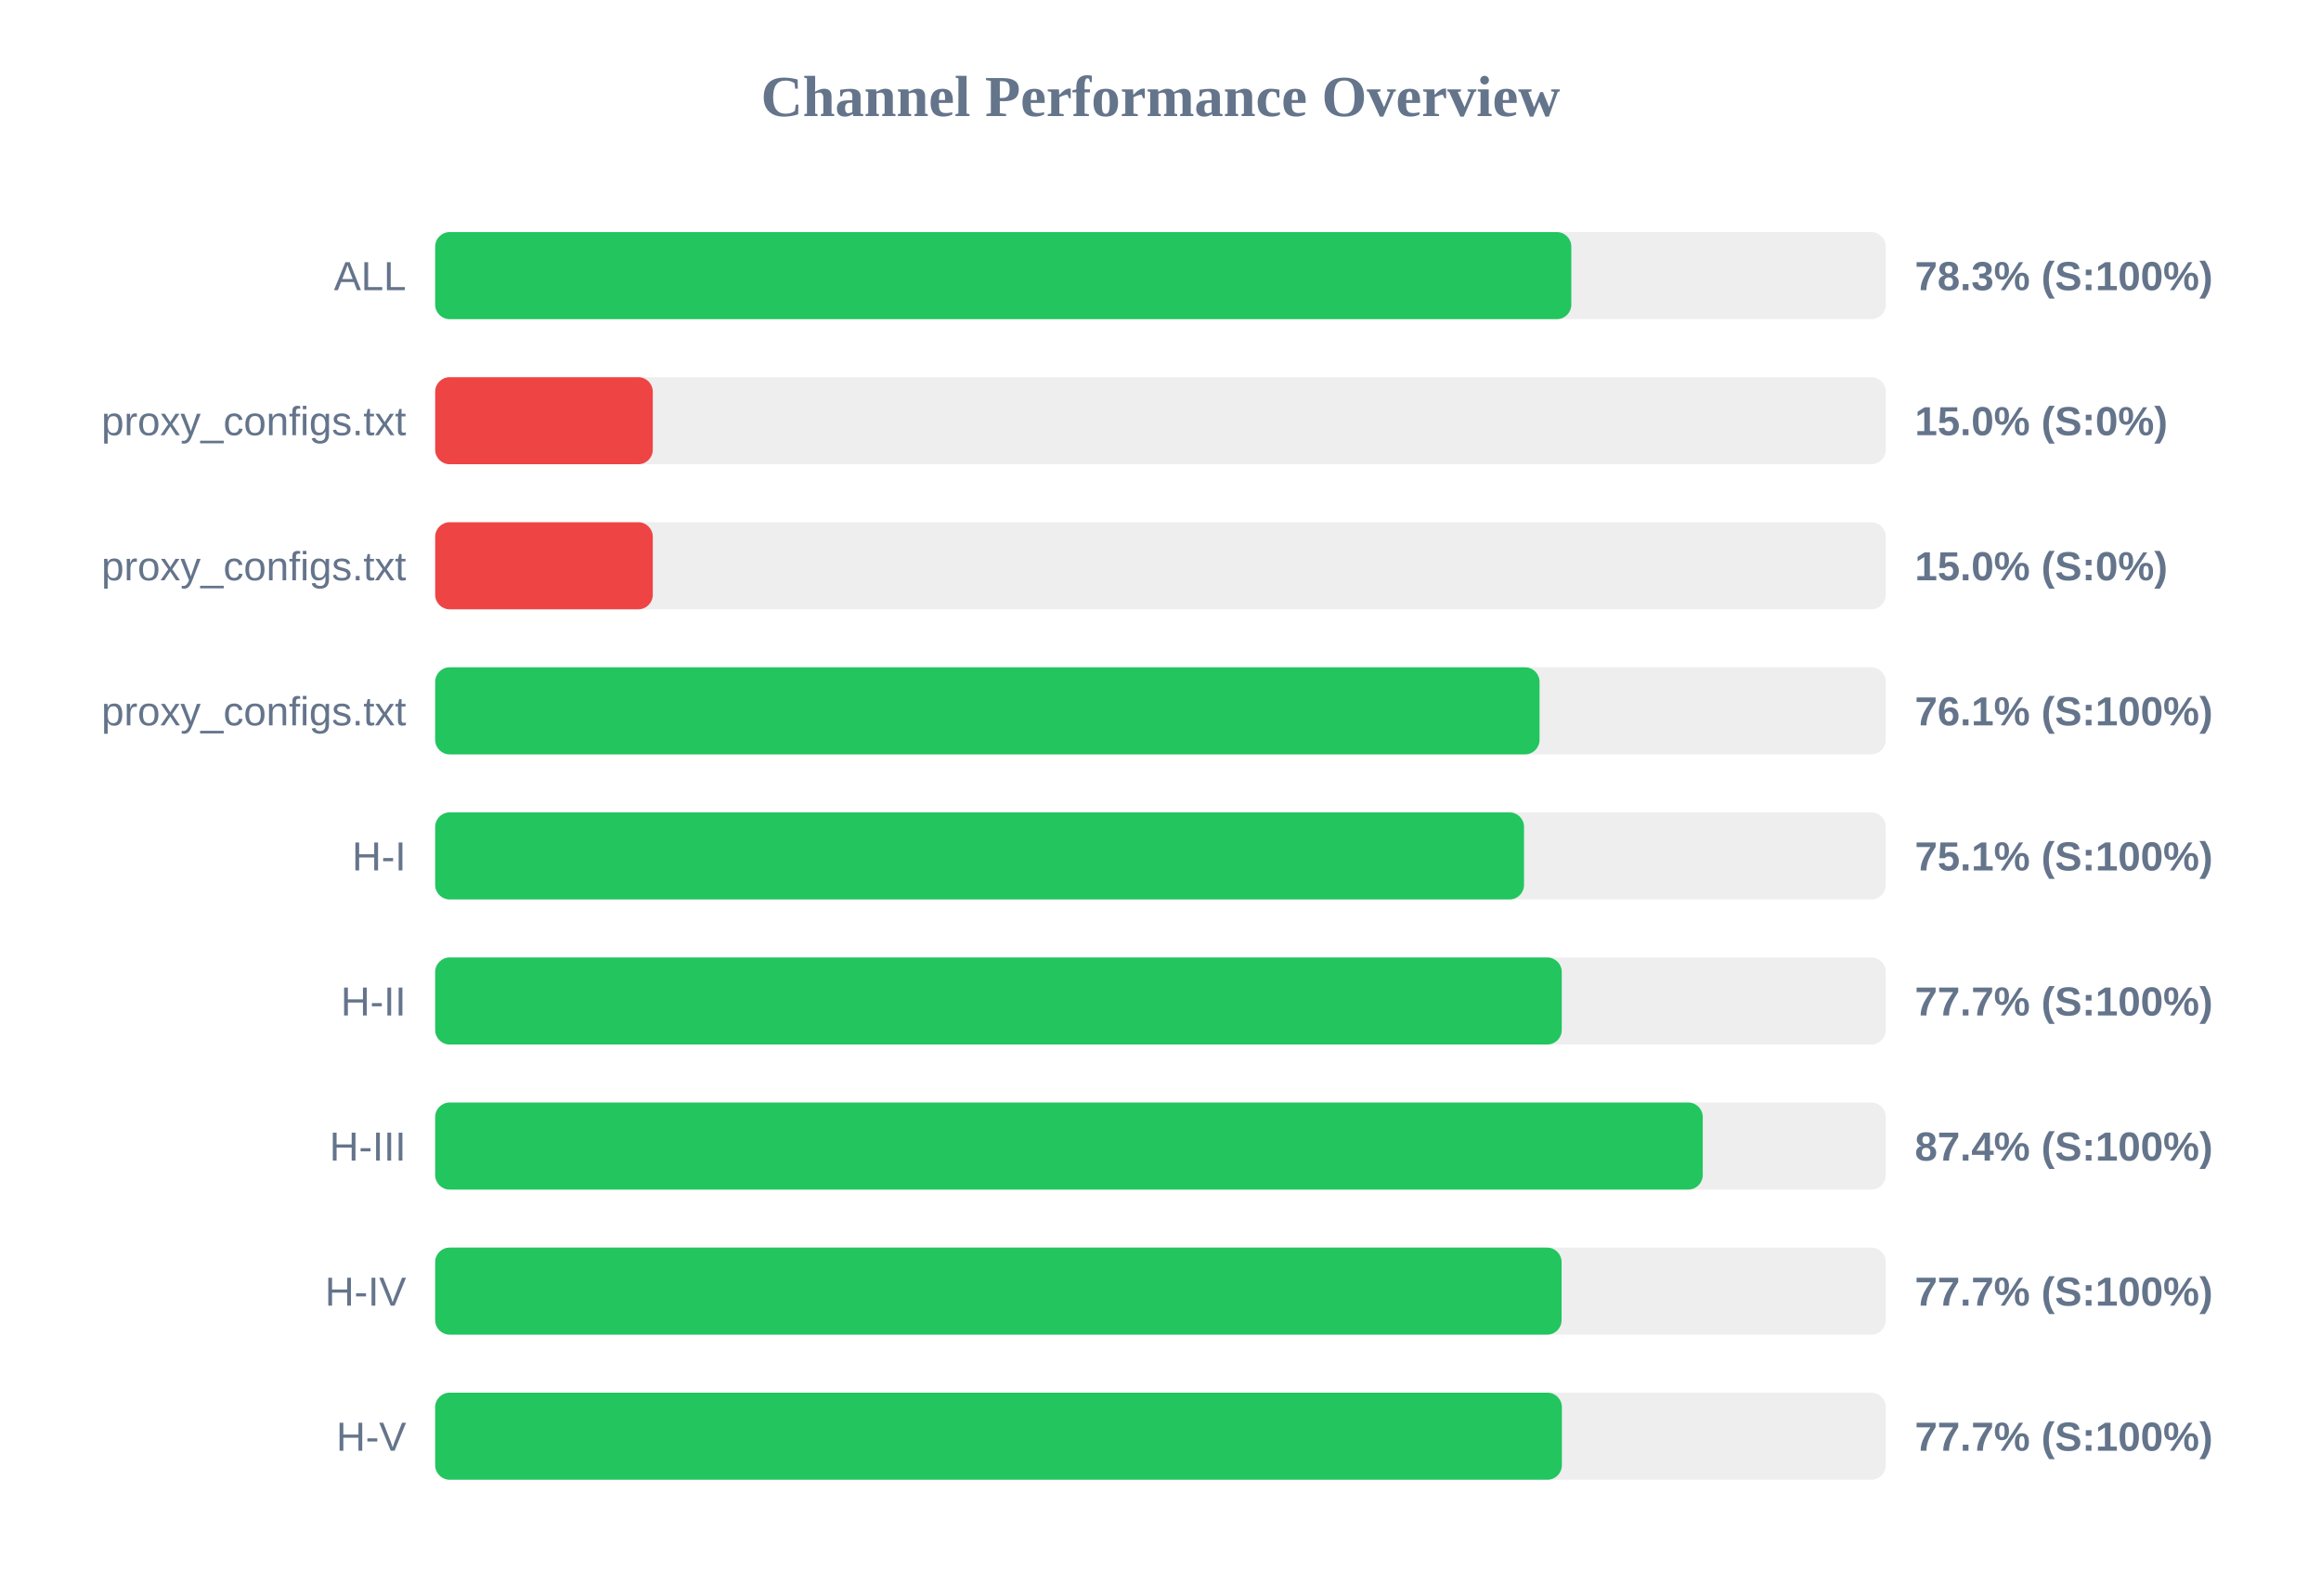
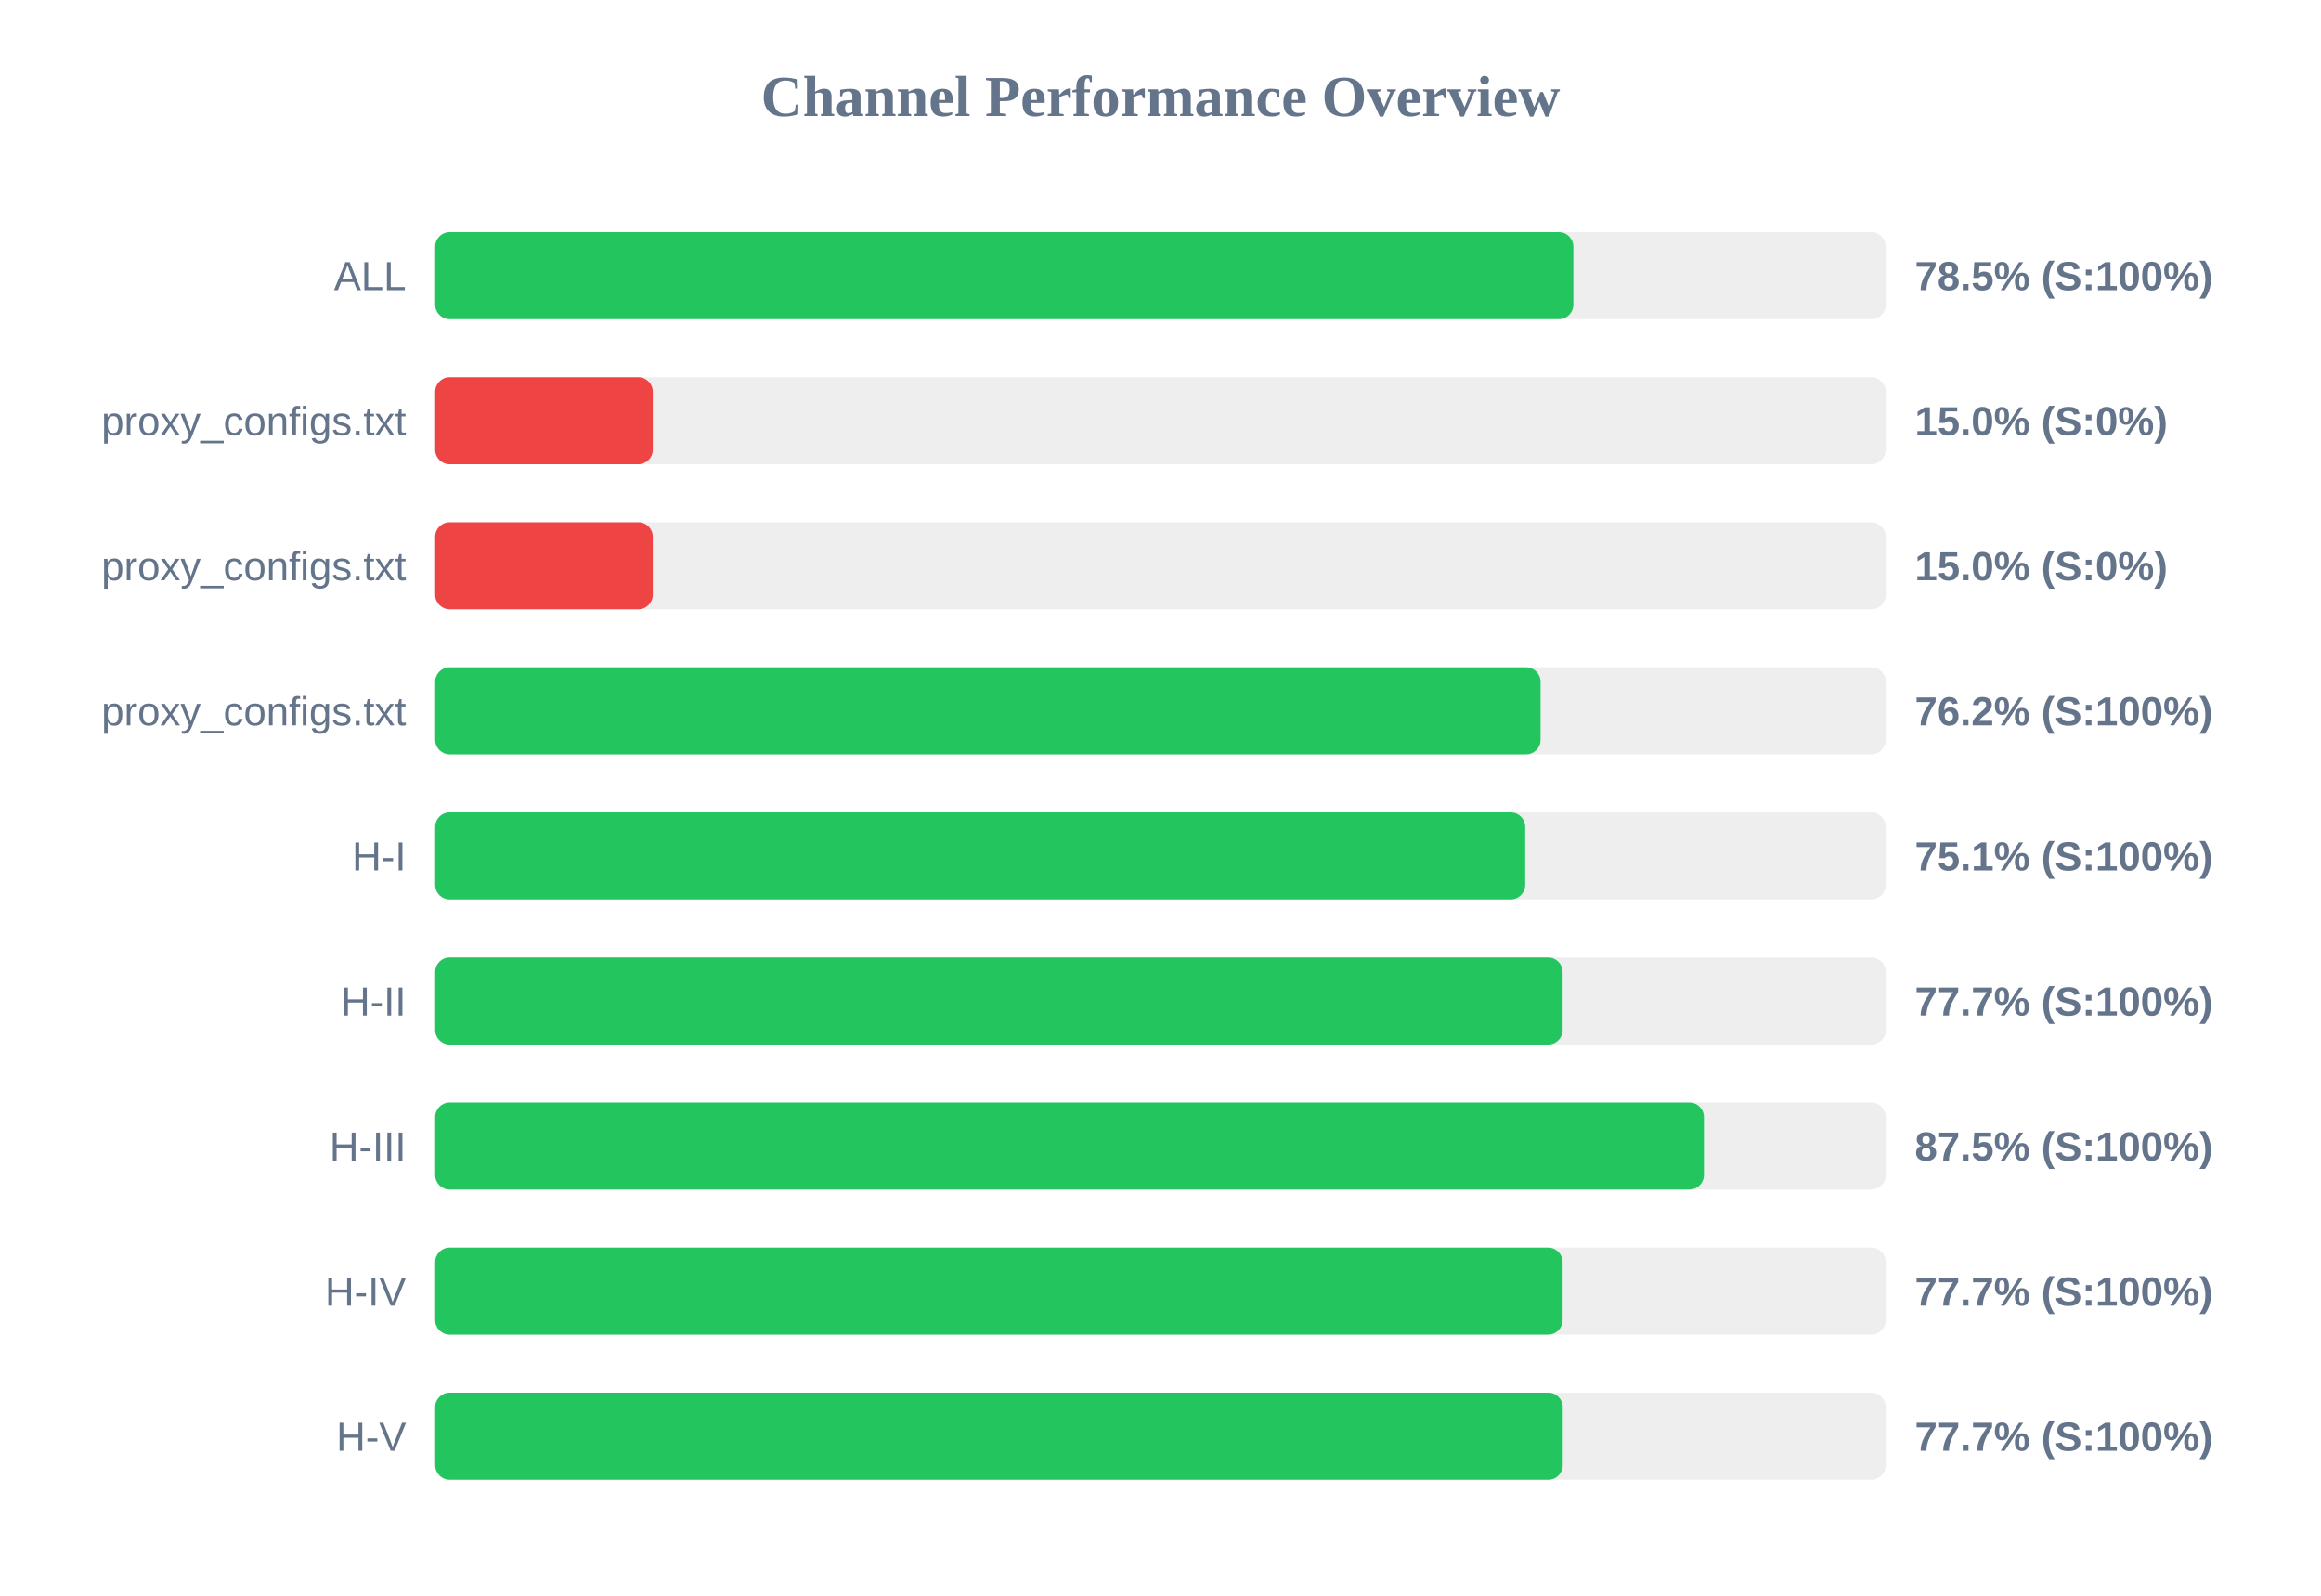
<svg xmlns="http://www.w3.org/2000/svg" width="800" height="550" version="1.1">
  <style>
        .row { font: 14px Arial; fill: #64748b; }
        .score { font: bold 14px Arial; fill: #64748b; }
    </style>
  <text x="400" y="40" text-anchor="middle" font-size="20px" font-weight="bold" fill="#64748b">Channel Performance Overview</text>
  <rect x="150" y="80" width="500" height="30" fill="#eee" rx="5" />
-   <rect x="150" y="80" width="391.6" height="30" fill="#22c55e" rx="5" />
+   <rect x="150" y="80" width="392.3" height="30" fill="#22c55e" rx="5" />
  <text x="140" y="100" text-anchor="end" class="row">ALL</text>
-   <text x="660" y="100" text-anchor="start" class="score">78.3% (S:100%)</text>
+   <text x="660" y="100" text-anchor="start" class="score">78.5% (S:100%)</text>
  <rect x="150" y="130" width="500" height="30" fill="#eee" rx="5" />
  <rect x="150" y="130" width="75.0" height="30" fill="#ef4444" rx="5" />
  <text x="140" y="150" text-anchor="end" class="row">proxy_configs.txt</text>
  <text x="660" y="150" text-anchor="start" class="score">15.0% (S:0%)</text>
  <rect x="150" y="180" width="500" height="30" fill="#eee" rx="5" />
  <rect x="150" y="180" width="75.0" height="30" fill="#ef4444" rx="5" />
  <text x="140" y="200" text-anchor="end" class="row">proxy_configs.txt</text>
  <text x="660" y="200" text-anchor="start" class="score">15.0% (S:0%)</text>
  <rect x="150" y="230" width="500" height="30" fill="#eee" rx="5" />
-   <rect x="150" y="230" width="380.65" height="30" fill="#22c55e" rx="5" />
+   <rect x="150" y="230" width="381.0" height="30" fill="#22c55e" rx="5" />
  <text x="140" y="250" text-anchor="end" class="row">proxy_configs.txt</text>
-   <text x="660" y="250" text-anchor="start" class="score">76.1% (S:100%)</text>
+   <text x="660" y="250" text-anchor="start" class="score">76.2% (S:100%)</text>
  <rect x="150" y="280" width="500" height="30" fill="#eee" rx="5" />
-   <rect x="150" y="280" width="375.3" height="30" fill="#22c55e" rx="5" />
+   <rect x="150" y="280" width="375.7" height="30" fill="#22c55e" rx="5" />
  <text x="140" y="300" text-anchor="end" class="row">H-I</text>
  <text x="660" y="300" text-anchor="start" class="score">75.1% (S:100%)</text>
  <rect x="150" y="330" width="500" height="30" fill="#eee" rx="5" />
-   <rect x="150" y="330" width="388.3" height="30" fill="#22c55e" rx="5" />
+   <rect x="150" y="330" width="388.6" height="30" fill="#22c55e" rx="5" />
  <text x="140" y="350" text-anchor="end" class="row">H-II</text>
  <text x="660" y="350" text-anchor="start" class="score">77.7% (S:100%)</text>
  <rect x="150" y="380" width="500" height="30" fill="#eee" rx="5" />
-   <rect x="150" y="380" width="436.9" height="30" fill="#22c55e" rx="5" />
+   <rect x="150" y="380" width="437.3" height="30" fill="#22c55e" rx="5" />
  <text x="140" y="400" text-anchor="end" class="row">H-III</text>
-   <text x="660" y="400" text-anchor="start" class="score">87.4% (S:100%)</text>
+   <text x="660" y="400" text-anchor="start" class="score">87.5% (S:100%)</text>
  <rect x="150" y="430" width="500" height="30" fill="#eee" rx="5" />
-   <rect x="150" y="430" width="388.25" height="30" fill="#22c55e" rx="5" />
+   <rect x="150" y="430" width="388.6" height="30" fill="#22c55e" rx="5" />
  <text x="140" y="450" text-anchor="end" class="row">H-IV</text>
  <text x="660" y="450" text-anchor="start" class="score">77.7% (S:100%)</text>
  <rect x="150" y="480" width="500" height="30" fill="#eee" rx="5" />
-   <rect x="150" y="480" width="388.35" height="30" fill="#22c55e" rx="5" />
+   <rect x="150" y="480" width="388.65" height="30" fill="#22c55e" rx="5" />
  <text x="140" y="500" text-anchor="end" class="row">H-V</text>
  <text x="660" y="500" text-anchor="start" class="score">77.7% (S:100%)</text>
</svg>
